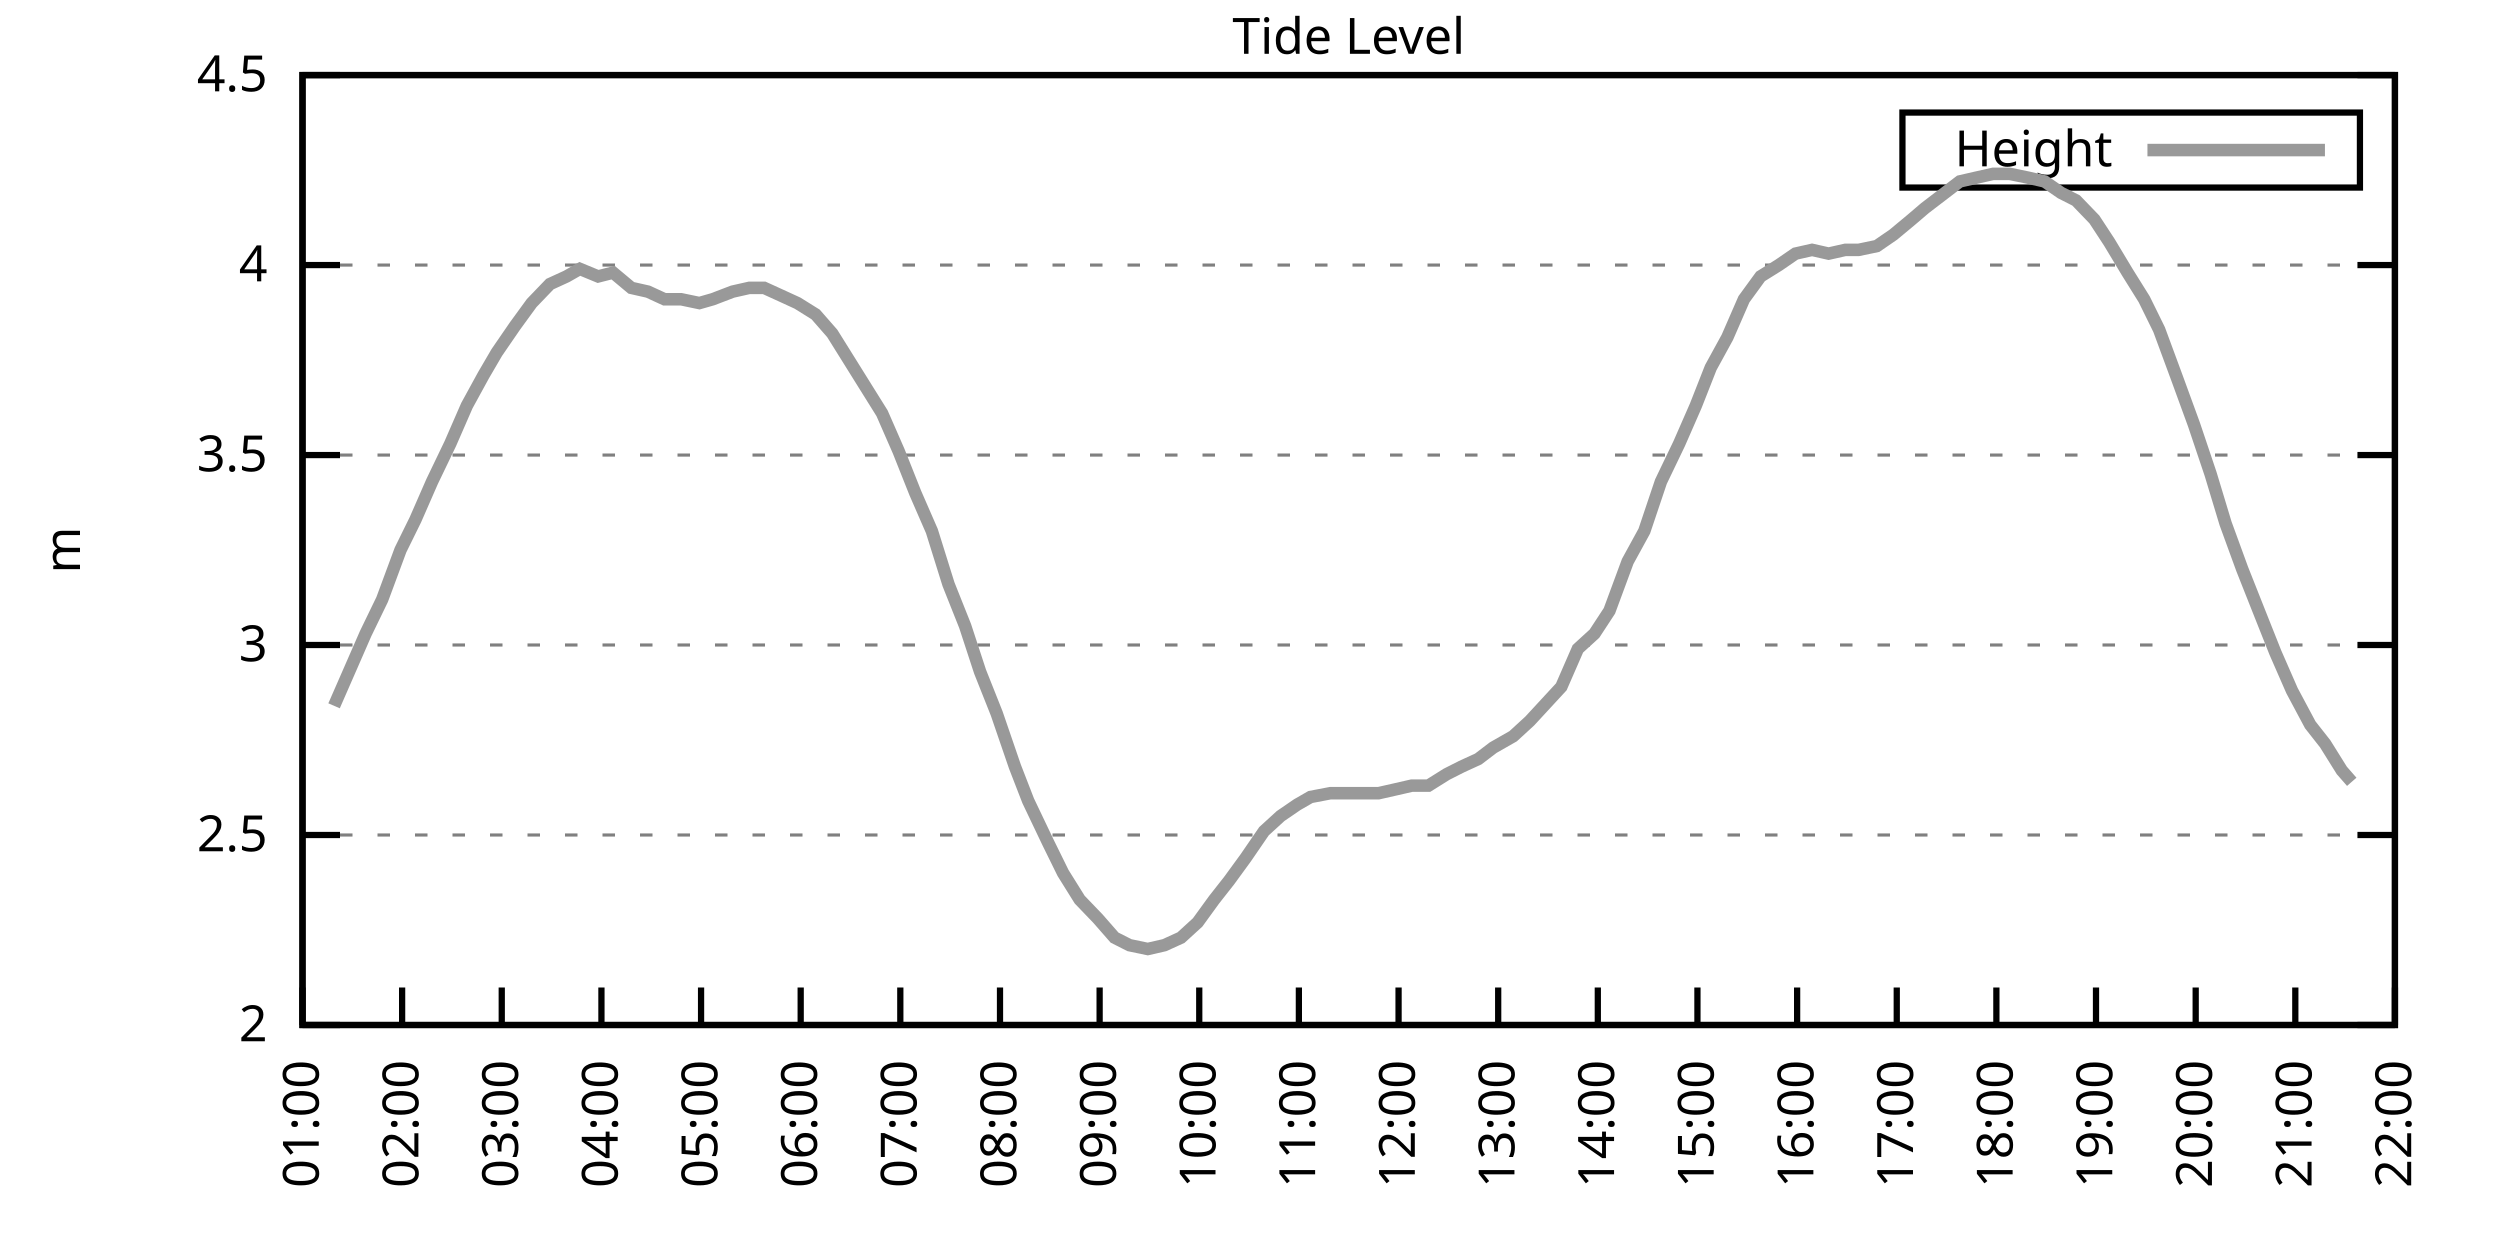
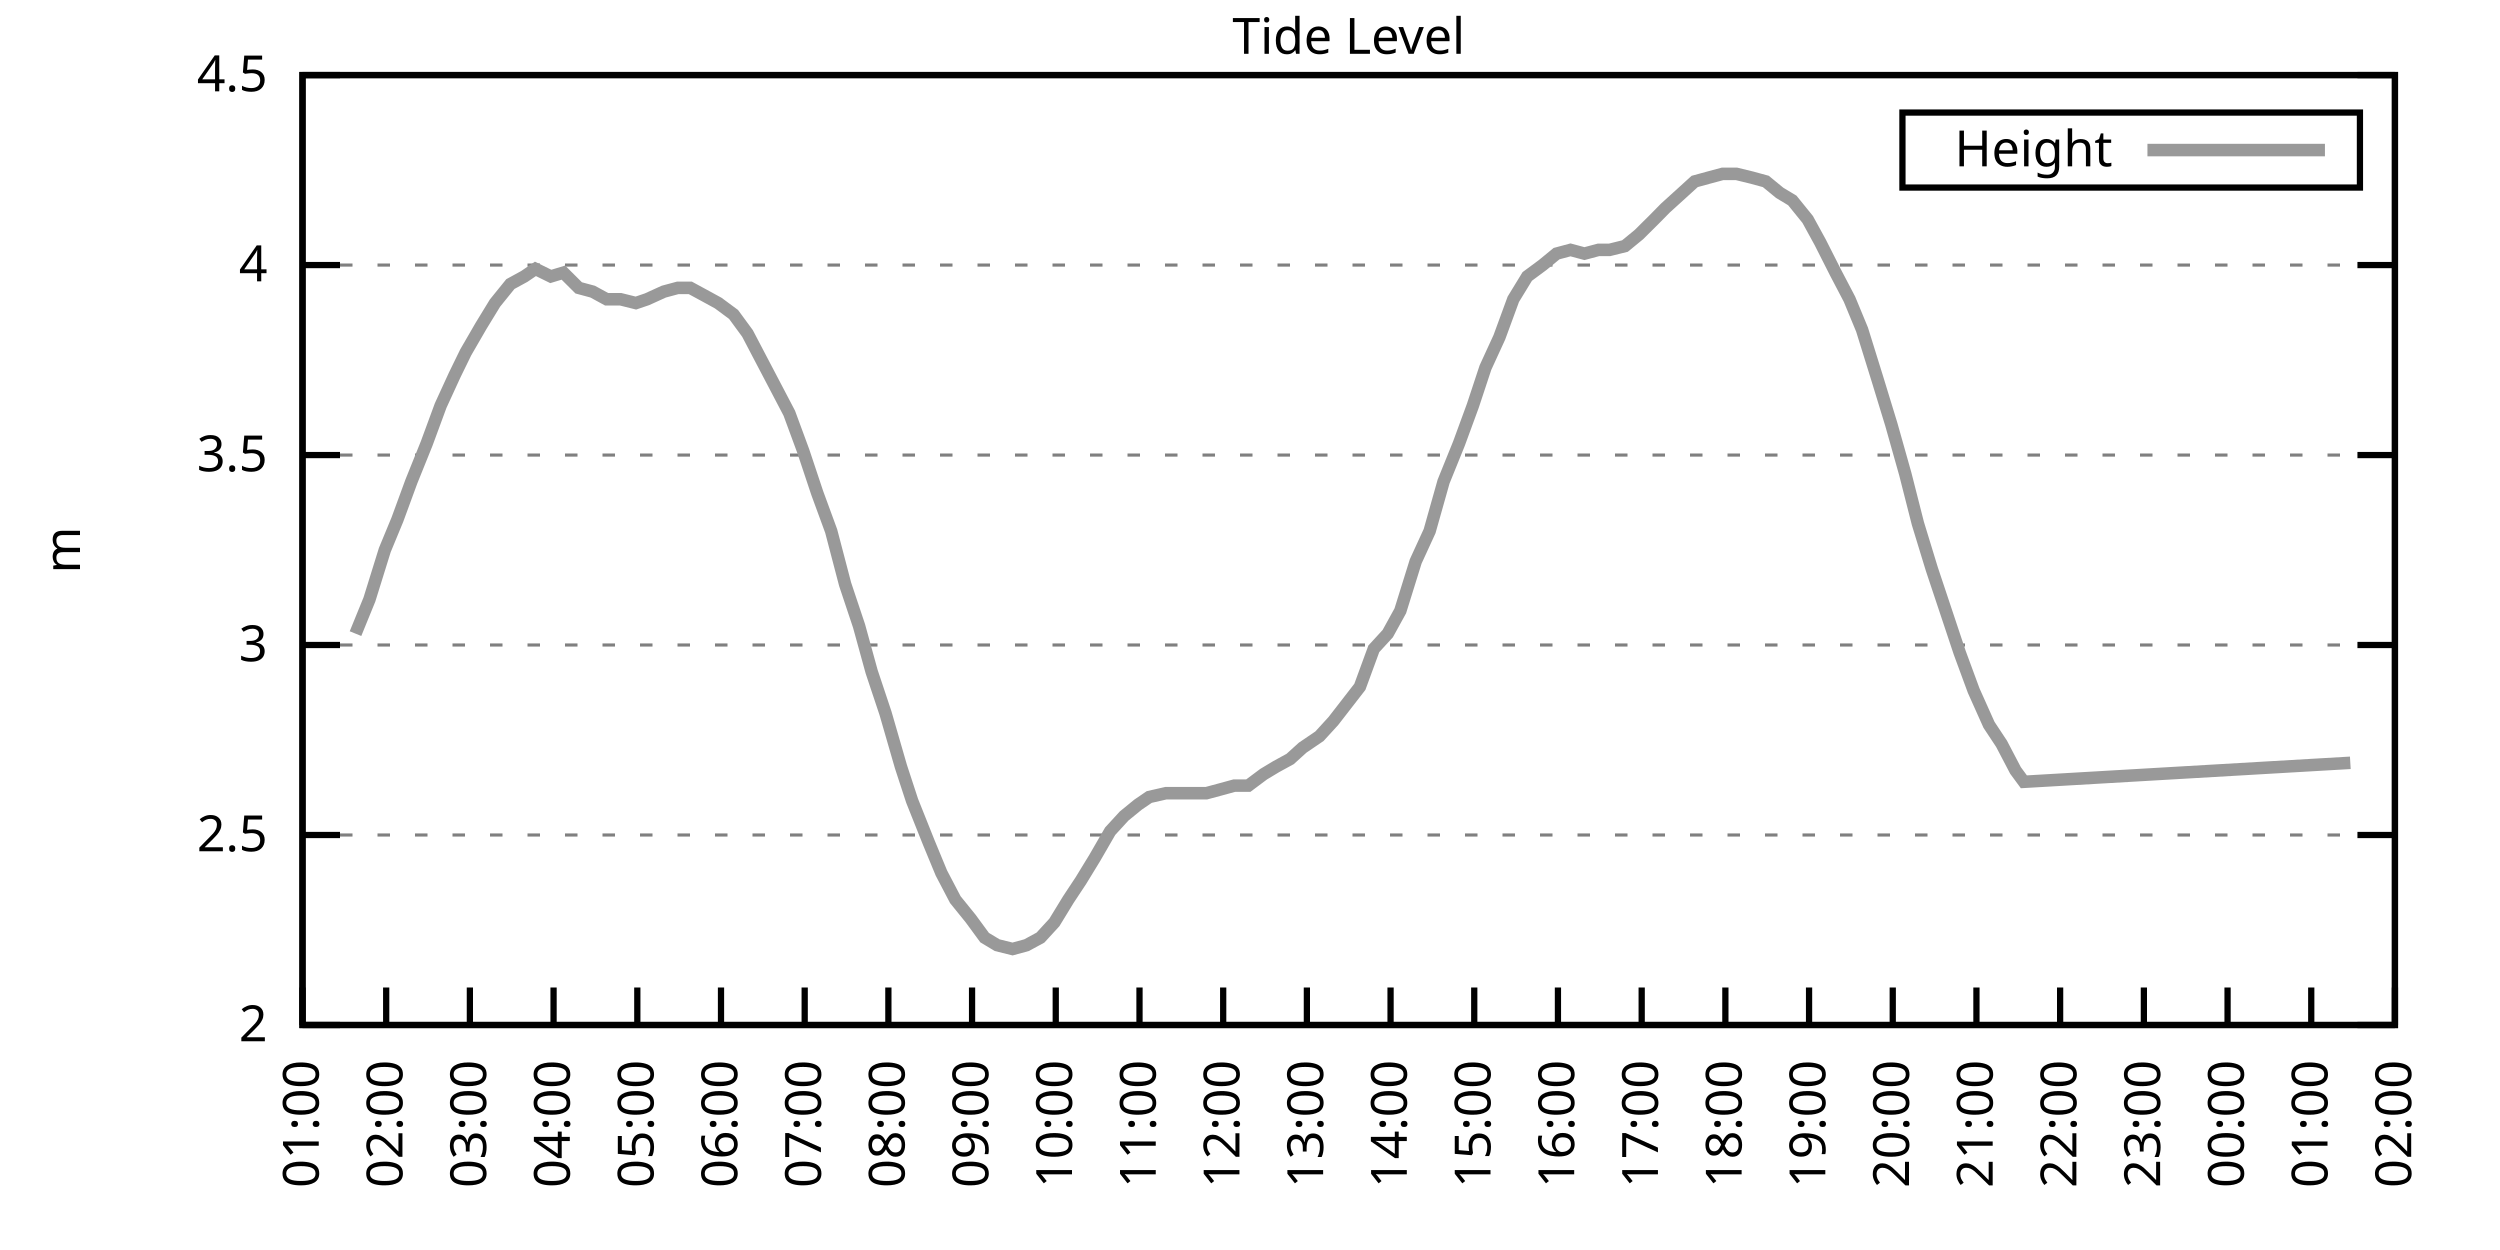
<svg xmlns="http://www.w3.org/2000/svg" xmlns:xlink="http://www.w3.org/1999/xlink" width="400" height="200" viewBox="0 0 400 200">
  <g id="gnuplot_canvas">
    <rect x="0" y="0" width="400" height="200" fill="none" />
    <defs>
      <circle id="gpDot" r="0.5" stroke-width="0.5" stroke="currentColor" />
      <path id="gpPt0" stroke-width="0.333" stroke="currentColor" d="M-1,0 h2 M0,-1 v2" />
      <path id="gpPt1" stroke-width="0.333" stroke="currentColor" d="M-1,-1 L1,1 M1,-1 L-1,1" />
      <path id="gpPt2" stroke-width="0.333" stroke="currentColor" d="M-1,0 L1,0 M0,-1 L0,1 M-1,-1 L1,1 M-1,1 L1,-1" />
      <rect id="gpPt3" stroke-width="0.333" stroke="currentColor" x="-1" y="-1" width="2" height="2" />
      <rect id="gpPt4" stroke-width="0.333" stroke="currentColor" fill="currentColor" x="-1" y="-1" width="2" height="2" />
      <circle id="gpPt5" stroke-width="0.333" stroke="currentColor" cx="0" cy="0" r="1" />
      <use xlink:href="#gpPt5" id="gpPt6" fill="currentColor" stroke="none" />
      <path id="gpPt7" stroke-width="0.333" stroke="currentColor" d="M0,-1.33 L-1.33,0.67 L1.33,0.67 z" />
      <use xlink:href="#gpPt7" id="gpPt8" fill="currentColor" stroke="none" />
      <use xlink:href="#gpPt7" id="gpPt9" stroke="currentColor" transform="rotate(180)" />
      <use xlink:href="#gpPt9" id="gpPt10" fill="currentColor" stroke="none" />
      <use xlink:href="#gpPt3" id="gpPt11" stroke="currentColor" transform="rotate(45)" />
      <use xlink:href="#gpPt11" id="gpPt12" fill="currentColor" stroke="none" />
      <path id="gpPt13" stroke-width="0.333" stroke="currentColor" d="M0,1.330 L1.265,0.411 L0.782,-1.067 L-0.782,-1.076 L-1.265,0.411 z" />
      <use xlink:href="#gpPt13" id="gpPt14" fill="currentColor" stroke="none" />
      <filter id="textbox" filterUnits="objectBoundingBox" x="0" y="0" height="1" width="1">
        <feFlood flood-color="white" flood-opacity="1" result="bgnd" />
        <feComposite in="SourceGraphic" in2="bgnd" operator="atop" />
      </filter>
      <filter id="greybox" filterUnits="objectBoundingBox" x="0" y="0" height="1" width="1">
        <feFlood flood-color="lightgrey" flood-opacity="1" result="grey" />
        <feComposite in="SourceGraphic" in2="grey" operator="atop" />
      </filter>
    </defs>
    <g fill="none" color="white" stroke="currentColor" stroke-width="1.00" stroke-linecap="butt" stroke-linejoin="miter">
</g>
    <g fill="none" color="black" stroke="currentColor" stroke-width="1.00" stroke-linecap="butt" stroke-linejoin="miter">
      <g stroke="none" shape-rendering="crispEdges">
        <polygon fill="rgb(255, 255, 255)" points="48.40,164.00 383.18,164.00 383.18,12.02 48.40,12.02 " />
      </g>
    </g>
    <g fill="none" color="black" stroke="currentColor" stroke-width="1.00" stroke-linecap="butt" stroke-linejoin="miter">
</g>
    <g fill="none" color="black" stroke="black" stroke-width="0.50" stroke-linecap="butt" stroke-linejoin="miter">
</g>
    <g fill="none" color="gray" stroke="currentColor" stroke-width="0.50" stroke-linecap="butt" stroke-linejoin="miter">
      <path stroke="gray" stroke-dasharray="2,4" class="gridline" d="M48.40,164.00 L383.19,164.00  " />
    </g>
    <g fill="none" color="gray" stroke="gray" stroke-width="1.00" stroke-linecap="butt" stroke-linejoin="miter">
</g>
    <g fill="none" color="black" stroke="currentColor" stroke-width="1.00" stroke-linecap="butt" stroke-linejoin="miter">
      <path stroke="black" d="M48.40,164.00 L54.40,164.00 M383.19,164.00 L377.19,164.00  " />
      <g transform="translate(42.80,166.60)" stroke="none" fill="black" font-family="Sans" font-size="8.00" text-anchor="end">
        <text>
          <tspan font-family="Sans"> 2</tspan>
        </text>
      </g>
    </g>
    <g fill="none" color="black" stroke="currentColor" stroke-width="1.00" stroke-linecap="butt" stroke-linejoin="miter">
</g>
    <g fill="none" color="black" stroke="black" stroke-width="0.50" stroke-linecap="butt" stroke-linejoin="miter">
</g>
    <g fill="none" color="gray" stroke="currentColor" stroke-width="0.50" stroke-linecap="butt" stroke-linejoin="miter">
      <path stroke="gray" stroke-dasharray="2,4" class="gridline" d="M48.40,133.60 L383.19,133.60  " />
    </g>
    <g fill="none" color="gray" stroke="gray" stroke-width="1.00" stroke-linecap="butt" stroke-linejoin="miter">
</g>
    <g fill="none" color="black" stroke="currentColor" stroke-width="1.00" stroke-linecap="butt" stroke-linejoin="miter">
      <path stroke="black" d="M48.40,133.60 L54.40,133.60 M383.19,133.60 L377.19,133.60  " />
      <g transform="translate(42.80,136.20)" stroke="none" fill="black" font-family="Sans" font-size="8.00" text-anchor="end">
        <text>
          <tspan font-family="Sans"> 2.5</tspan>
        </text>
      </g>
    </g>
    <g fill="none" color="black" stroke="currentColor" stroke-width="1.00" stroke-linecap="butt" stroke-linejoin="miter">
</g>
    <g fill="none" color="black" stroke="black" stroke-width="0.50" stroke-linecap="butt" stroke-linejoin="miter">
</g>
    <g fill="none" color="gray" stroke="currentColor" stroke-width="0.50" stroke-linecap="butt" stroke-linejoin="miter">
      <path stroke="gray" stroke-dasharray="2,4" class="gridline" d="M48.40,103.20 L383.19,103.20  " />
    </g>
    <g fill="none" color="gray" stroke="gray" stroke-width="1.00" stroke-linecap="butt" stroke-linejoin="miter">
</g>
    <g fill="none" color="black" stroke="currentColor" stroke-width="1.00" stroke-linecap="butt" stroke-linejoin="miter">
      <path stroke="black" d="M48.40,103.20 L54.40,103.20 M383.19,103.20 L377.19,103.20  " />
      <g transform="translate(42.80,105.80)" stroke="none" fill="black" font-family="Sans" font-size="8.00" text-anchor="end">
        <text>
          <tspan font-family="Sans"> 3</tspan>
        </text>
      </g>
    </g>
    <g fill="none" color="black" stroke="currentColor" stroke-width="1.00" stroke-linecap="butt" stroke-linejoin="miter">
</g>
    <g fill="none" color="black" stroke="black" stroke-width="0.50" stroke-linecap="butt" stroke-linejoin="miter">
</g>
    <g fill="none" color="gray" stroke="currentColor" stroke-width="0.50" stroke-linecap="butt" stroke-linejoin="miter">
      <path stroke="gray" stroke-dasharray="2,4" class="gridline" d="M48.40,72.81 L383.19,72.81  " />
    </g>
    <g fill="none" color="gray" stroke="gray" stroke-width="1.00" stroke-linecap="butt" stroke-linejoin="miter">
</g>
    <g fill="none" color="black" stroke="currentColor" stroke-width="1.00" stroke-linecap="butt" stroke-linejoin="miter">
      <path stroke="black" d="M48.40,72.81 L54.40,72.81 M383.19,72.81 L377.19,72.81  " />
      <g transform="translate(42.80,75.41)" stroke="none" fill="black" font-family="Sans" font-size="8.00" text-anchor="end">
        <text>
          <tspan font-family="Sans"> 3.5</tspan>
        </text>
      </g>
    </g>
    <g fill="none" color="black" stroke="currentColor" stroke-width="1.00" stroke-linecap="butt" stroke-linejoin="miter">
</g>
    <g fill="none" color="black" stroke="black" stroke-width="0.50" stroke-linecap="butt" stroke-linejoin="miter">
</g>
    <g fill="none" color="gray" stroke="currentColor" stroke-width="0.50" stroke-linecap="butt" stroke-linejoin="miter">
      <path stroke="gray" stroke-dasharray="2,4" class="gridline" d="M48.40,42.41 L383.19,42.41  " />
    </g>
    <g fill="none" color="gray" stroke="gray" stroke-width="1.00" stroke-linecap="butt" stroke-linejoin="miter">
</g>
    <g fill="none" color="black" stroke="currentColor" stroke-width="1.00" stroke-linecap="butt" stroke-linejoin="miter">
      <path stroke="black" d="M48.40,42.41 L54.40,42.41 M383.19,42.41 L377.19,42.41  " />
      <g transform="translate(42.80,45.01)" stroke="none" fill="black" font-family="Sans" font-size="8.00" text-anchor="end">
        <text>
          <tspan font-family="Sans"> 4</tspan>
        </text>
      </g>
    </g>
    <g fill="none" color="black" stroke="currentColor" stroke-width="1.00" stroke-linecap="butt" stroke-linejoin="miter">
</g>
    <g fill="none" color="black" stroke="black" stroke-width="0.50" stroke-linecap="butt" stroke-linejoin="miter">
</g>
    <g fill="none" color="gray" stroke="currentColor" stroke-width="0.50" stroke-linecap="butt" stroke-linejoin="miter">
      <path stroke="gray" stroke-dasharray="2,4" class="gridline" d="M48.40,12.01 L383.19,12.01  " />
    </g>
    <g fill="none" color="gray" stroke="gray" stroke-width="1.00" stroke-linecap="butt" stroke-linejoin="miter">
</g>
    <g fill="none" color="black" stroke="currentColor" stroke-width="1.00" stroke-linecap="butt" stroke-linejoin="miter">
      <path stroke="black" d="M48.40,12.01 L54.40,12.01 M383.19,12.01 L377.19,12.01  " />
      <g transform="translate(42.80,14.61)" stroke="none" fill="black" font-family="Sans" font-size="8.00" text-anchor="end">
        <text>
          <tspan font-family="Sans"> 4.5</tspan>
        </text>
      </g>
    </g>
    <g fill="none" color="black" stroke="currentColor" stroke-width="1.00" stroke-linecap="butt" stroke-linejoin="miter">
      <path stroke="black" d="M48.40,164.00 L48.40,158.00  " />
      <g transform="translate(51.00,169.60) rotate(270.00)" stroke="none" fill="black" font-family="Sans" font-size="8.00" text-anchor="end">
        <text>
          <tspan font-family="Sans">01:00</tspan>
        </text>
      </g>
    </g>
    <g fill="none" color="black" stroke="currentColor" stroke-width="1.00" stroke-linecap="butt" stroke-linejoin="miter">
-       <path stroke="black" d="M64.34,164.00 L64.34,158.00  " />
-       <g transform="translate(66.94,169.60) rotate(270.00)" stroke="none" fill="black" font-family="Sans" font-size="8.00" text-anchor="end">
+       <path stroke="black" d="M61.79,164.00 L61.79,158.00  " />
+       <g transform="translate(64.39,169.60) rotate(270.00)" stroke="none" fill="black" font-family="Sans" font-size="8.00" text-anchor="end">
        <text>
          <tspan font-family="Sans">02:00</tspan>
        </text>
      </g>
    </g>
    <g fill="none" color="black" stroke="currentColor" stroke-width="1.00" stroke-linecap="butt" stroke-linejoin="miter">
-       <path stroke="black" d="M80.28,164.00 L80.28,158.00  " />
-       <g transform="translate(82.88,169.60) rotate(270.00)" stroke="none" fill="black" font-family="Sans" font-size="8.00" text-anchor="end">
+       <path stroke="black" d="M75.18,164.00 L75.18,158.00  " />
+       <g transform="translate(77.78,169.60) rotate(270.00)" stroke="none" fill="black" font-family="Sans" font-size="8.00" text-anchor="end">
        <text>
          <tspan font-family="Sans">03:00</tspan>
        </text>
      </g>
    </g>
    <g fill="none" color="black" stroke="currentColor" stroke-width="1.00" stroke-linecap="butt" stroke-linejoin="miter">
-       <path stroke="black" d="M96.23,164.00 L96.23,158.00  " />
-       <g transform="translate(98.83,169.60) rotate(270.00)" stroke="none" fill="black" font-family="Sans" font-size="8.00" text-anchor="end">
+       <path stroke="black" d="M88.57,164.00 L88.57,158.00  " />
+       <g transform="translate(91.17,169.60) rotate(270.00)" stroke="none" fill="black" font-family="Sans" font-size="8.00" text-anchor="end">
        <text>
          <tspan font-family="Sans">04:00</tspan>
        </text>
      </g>
    </g>
    <g fill="none" color="black" stroke="currentColor" stroke-width="1.00" stroke-linecap="butt" stroke-linejoin="miter">
-       <path stroke="black" d="M112.17,164.00 L112.17,158.00  " />
-       <g transform="translate(114.77,169.60) rotate(270.00)" stroke="none" fill="black" font-family="Sans" font-size="8.00" text-anchor="end">
+       <path stroke="black" d="M101.97,164.00 L101.97,158.00  " />
+       <g transform="translate(104.57,169.60) rotate(270.00)" stroke="none" fill="black" font-family="Sans" font-size="8.00" text-anchor="end">
        <text>
          <tspan font-family="Sans">05:00</tspan>
        </text>
      </g>
    </g>
    <g fill="none" color="black" stroke="currentColor" stroke-width="1.00" stroke-linecap="butt" stroke-linejoin="miter">
-       <path stroke="black" d="M128.11,164.00 L128.11,158.00  " />
-       <g transform="translate(130.71,169.60) rotate(270.00)" stroke="none" fill="black" font-family="Sans" font-size="8.00" text-anchor="end">
+       <path stroke="black" d="M115.36,164.00 L115.36,158.00  " />
+       <g transform="translate(117.96,169.60) rotate(270.00)" stroke="none" fill="black" font-family="Sans" font-size="8.00" text-anchor="end">
        <text>
          <tspan font-family="Sans">06:00</tspan>
        </text>
      </g>
    </g>
    <g fill="none" color="black" stroke="currentColor" stroke-width="1.00" stroke-linecap="butt" stroke-linejoin="miter">
-       <path stroke="black" d="M144.05,164.00 L144.05,158.00  " />
-       <g transform="translate(146.65,169.60) rotate(270.00)" stroke="none" fill="black" font-family="Sans" font-size="8.00" text-anchor="end">
+       <path stroke="black" d="M128.75,164.00 L128.75,158.00  " />
+       <g transform="translate(131.35,169.60) rotate(270.00)" stroke="none" fill="black" font-family="Sans" font-size="8.00" text-anchor="end">
        <text>
          <tspan font-family="Sans">07:00</tspan>
        </text>
      </g>
    </g>
    <g fill="none" color="black" stroke="currentColor" stroke-width="1.00" stroke-linecap="butt" stroke-linejoin="miter">
-       <path stroke="black" d="M160.00,164.00 L160.00,158.00  " />
-       <g transform="translate(162.60,169.60) rotate(270.00)" stroke="none" fill="black" font-family="Sans" font-size="8.00" text-anchor="end">
+       <path stroke="black" d="M142.14,164.00 L142.14,158.00  " />
+       <g transform="translate(144.74,169.60) rotate(270.00)" stroke="none" fill="black" font-family="Sans" font-size="8.00" text-anchor="end">
        <text>
          <tspan font-family="Sans">08:00</tspan>
        </text>
      </g>
    </g>
    <g fill="none" color="black" stroke="currentColor" stroke-width="1.00" stroke-linecap="butt" stroke-linejoin="miter">
-       <path stroke="black" d="M175.94,164.00 L175.94,158.00  " />
-       <g transform="translate(178.54,169.60) rotate(270.00)" stroke="none" fill="black" font-family="Sans" font-size="8.00" text-anchor="end">
+       <path stroke="black" d="M155.53,164.00 L155.53,158.00  " />
+       <g transform="translate(158.13,169.60) rotate(270.00)" stroke="none" fill="black" font-family="Sans" font-size="8.00" text-anchor="end">
        <text>
          <tspan font-family="Sans">09:00</tspan>
        </text>
      </g>
    </g>
    <g fill="none" color="black" stroke="currentColor" stroke-width="1.00" stroke-linecap="butt" stroke-linejoin="miter">
-       <path stroke="black" d="M191.88,164.00 L191.88,158.00  " />
-       <g transform="translate(194.48,169.60) rotate(270.00)" stroke="none" fill="black" font-family="Sans" font-size="8.00" text-anchor="end">
+       <path stroke="black" d="M168.92,164.00 L168.92,158.00  " />
+       <g transform="translate(171.52,169.60) rotate(270.00)" stroke="none" fill="black" font-family="Sans" font-size="8.00" text-anchor="end">
        <text>
          <tspan font-family="Sans">10:00</tspan>
        </text>
      </g>
    </g>
    <g fill="none" color="black" stroke="currentColor" stroke-width="1.00" stroke-linecap="butt" stroke-linejoin="miter">
-       <path stroke="black" d="M207.82,164.00 L207.82,158.00  " />
-       <g transform="translate(210.42,169.60) rotate(270.00)" stroke="none" fill="black" font-family="Sans" font-size="8.00" text-anchor="end">
+       <path stroke="black" d="M182.32,164.00 L182.32,158.00  " />
+       <g transform="translate(184.92,169.60) rotate(270.00)" stroke="none" fill="black" font-family="Sans" font-size="8.00" text-anchor="end">
        <text>
          <tspan font-family="Sans">11:00</tspan>
        </text>
      </g>
    </g>
    <g fill="none" color="black" stroke="currentColor" stroke-width="1.00" stroke-linecap="butt" stroke-linejoin="miter">
-       <path stroke="black" d="M223.77,164.00 L223.77,158.00  " />
-       <g transform="translate(226.37,169.60) rotate(270.00)" stroke="none" fill="black" font-family="Sans" font-size="8.00" text-anchor="end">
+       <path stroke="black" d="M195.71,164.00 L195.71,158.00  " />
+       <g transform="translate(198.31,169.60) rotate(270.00)" stroke="none" fill="black" font-family="Sans" font-size="8.00" text-anchor="end">
        <text>
          <tspan font-family="Sans">12:00</tspan>
        </text>
      </g>
    </g>
    <g fill="none" color="black" stroke="currentColor" stroke-width="1.00" stroke-linecap="butt" stroke-linejoin="miter">
-       <path stroke="black" d="M239.71,164.00 L239.71,158.00  " />
-       <g transform="translate(242.31,169.60) rotate(270.00)" stroke="none" fill="black" font-family="Sans" font-size="8.00" text-anchor="end">
+       <path stroke="black" d="M209.10,164.00 L209.10,158.00  " />
+       <g transform="translate(211.70,169.60) rotate(270.00)" stroke="none" fill="black" font-family="Sans" font-size="8.00" text-anchor="end">
        <text>
          <tspan font-family="Sans">13:00</tspan>
        </text>
      </g>
    </g>
    <g fill="none" color="black" stroke="currentColor" stroke-width="1.00" stroke-linecap="butt" stroke-linejoin="miter">
-       <path stroke="black" d="M255.65,164.00 L255.65,158.00  " />
-       <g transform="translate(258.25,169.60) rotate(270.00)" stroke="none" fill="black" font-family="Sans" font-size="8.00" text-anchor="end">
+       <path stroke="black" d="M222.49,164.00 L222.49,158.00  " />
+       <g transform="translate(225.09,169.60) rotate(270.00)" stroke="none" fill="black" font-family="Sans" font-size="8.00" text-anchor="end">
        <text>
          <tspan font-family="Sans">14:00</tspan>
        </text>
      </g>
    </g>
    <g fill="none" color="black" stroke="currentColor" stroke-width="1.00" stroke-linecap="butt" stroke-linejoin="miter">
-       <path stroke="black" d="M271.59,164.00 L271.59,158.00  " />
-       <g transform="translate(274.19,169.60) rotate(270.00)" stroke="none" fill="black" font-family="Sans" font-size="8.00" text-anchor="end">
+       <path stroke="black" d="M235.88,164.00 L235.88,158.00  " />
+       <g transform="translate(238.48,169.60) rotate(270.00)" stroke="none" fill="black" font-family="Sans" font-size="8.00" text-anchor="end">
        <text>
          <tspan font-family="Sans">15:00</tspan>
        </text>
      </g>
    </g>
    <g fill="none" color="black" stroke="currentColor" stroke-width="1.00" stroke-linecap="butt" stroke-linejoin="miter">
-       <path stroke="black" d="M287.54,164.00 L287.54,158.00  " />
-       <g transform="translate(290.14,169.60) rotate(270.00)" stroke="none" fill="black" font-family="Sans" font-size="8.00" text-anchor="end">
+       <path stroke="black" d="M249.27,164.00 L249.27,158.00  " />
+       <g transform="translate(251.87,169.60) rotate(270.00)" stroke="none" fill="black" font-family="Sans" font-size="8.00" text-anchor="end">
        <text>
          <tspan font-family="Sans">16:00</tspan>
        </text>
      </g>
    </g>
    <g fill="none" color="black" stroke="currentColor" stroke-width="1.00" stroke-linecap="butt" stroke-linejoin="miter">
-       <path stroke="black" d="M303.48,164.00 L303.48,158.00  " />
-       <g transform="translate(306.08,169.60) rotate(270.00)" stroke="none" fill="black" font-family="Sans" font-size="8.00" text-anchor="end">
+       <path stroke="black" d="M262.67,164.00 L262.67,158.00  " />
+       <g transform="translate(265.27,169.60) rotate(270.00)" stroke="none" fill="black" font-family="Sans" font-size="8.00" text-anchor="end">
        <text>
          <tspan font-family="Sans">17:00</tspan>
        </text>
      </g>
    </g>
    <g fill="none" color="black" stroke="currentColor" stroke-width="1.00" stroke-linecap="butt" stroke-linejoin="miter">
-       <path stroke="black" d="M319.42,164.00 L319.42,158.00  " />
-       <g transform="translate(322.02,169.60) rotate(270.00)" stroke="none" fill="black" font-family="Sans" font-size="8.00" text-anchor="end">
+       <path stroke="black" d="M276.06,164.00 L276.06,158.00  " />
+       <g transform="translate(278.66,169.60) rotate(270.00)" stroke="none" fill="black" font-family="Sans" font-size="8.00" text-anchor="end">
        <text>
          <tspan font-family="Sans">18:00</tspan>
        </text>
      </g>
    </g>
    <g fill="none" color="black" stroke="currentColor" stroke-width="1.00" stroke-linecap="butt" stroke-linejoin="miter">
-       <path stroke="black" d="M335.36,164.00 L335.36,158.00  " />
-       <g transform="translate(337.96,169.60) rotate(270.00)" stroke="none" fill="black" font-family="Sans" font-size="8.00" text-anchor="end">
+       <path stroke="black" d="M289.45,164.00 L289.45,158.00  " />
+       <g transform="translate(292.05,169.60) rotate(270.00)" stroke="none" fill="black" font-family="Sans" font-size="8.00" text-anchor="end">
        <text>
          <tspan font-family="Sans">19:00</tspan>
        </text>
      </g>
    </g>
    <g fill="none" color="black" stroke="currentColor" stroke-width="1.00" stroke-linecap="butt" stroke-linejoin="miter">
-       <path stroke="black" d="M351.31,164.00 L351.31,158.00  " />
-       <g transform="translate(353.91,169.60) rotate(270.00)" stroke="none" fill="black" font-family="Sans" font-size="8.00" text-anchor="end">
+       <path stroke="black" d="M302.84,164.00 L302.84,158.00  " />
+       <g transform="translate(305.44,169.60) rotate(270.00)" stroke="none" fill="black" font-family="Sans" font-size="8.00" text-anchor="end">
        <text>
          <tspan font-family="Sans">20:00</tspan>
        </text>
      </g>
    </g>
    <g fill="none" color="black" stroke="currentColor" stroke-width="1.00" stroke-linecap="butt" stroke-linejoin="miter">
-       <path stroke="black" d="M367.25,164.00 L367.25,158.00  " />
-       <g transform="translate(369.85,169.60) rotate(270.00)" stroke="none" fill="black" font-family="Sans" font-size="8.00" text-anchor="end">
+       <path stroke="black" d="M316.23,164.00 L316.23,158.00  " />
+       <g transform="translate(318.83,169.60) rotate(270.00)" stroke="none" fill="black" font-family="Sans" font-size="8.00" text-anchor="end">
        <text>
          <tspan font-family="Sans">21:00</tspan>
+         </text>
+       </g>
+     </g>
+     <g fill="none" color="black" stroke="currentColor" stroke-width="1.00" stroke-linecap="butt" stroke-linejoin="miter">
+       <path stroke="black" d="M329.62,164.00 L329.62,158.00  " />
+       <g transform="translate(332.22,169.60) rotate(270.00)" stroke="none" fill="black" font-family="Sans" font-size="8.00" text-anchor="end">
+         <text>
+           <tspan font-family="Sans">22:00</tspan>
+         </text>
+       </g>
+     </g>
+     <g fill="none" color="black" stroke="currentColor" stroke-width="1.00" stroke-linecap="butt" stroke-linejoin="miter">
+       <path stroke="black" d="M343.02,164.00 L343.02,158.00  " />
+       <g transform="translate(345.62,169.60) rotate(270.00)" stroke="none" fill="black" font-family="Sans" font-size="8.00" text-anchor="end">
+         <text>
+           <tspan font-family="Sans">23:00</tspan>
+         </text>
+       </g>
+     </g>
+     <g fill="none" color="black" stroke="currentColor" stroke-width="1.00" stroke-linecap="butt" stroke-linejoin="miter">
+       <path stroke="black" d="M356.41,164.00 L356.41,158.00  " />
+       <g transform="translate(359.01,169.60) rotate(270.00)" stroke="none" fill="black" font-family="Sans" font-size="8.00" text-anchor="end">
+         <text>
+           <tspan font-family="Sans">00:00</tspan>
+         </text>
+       </g>
+     </g>
+     <g fill="none" color="black" stroke="currentColor" stroke-width="1.00" stroke-linecap="butt" stroke-linejoin="miter">
+       <path stroke="black" d="M369.80,164.00 L369.80,158.00  " />
+       <g transform="translate(372.40,169.60) rotate(270.00)" stroke="none" fill="black" font-family="Sans" font-size="8.00" text-anchor="end">
+         <text>
+           <tspan font-family="Sans">01:00</tspan>
        </text>
      </g>
    </g>
    <g fill="none" color="black" stroke="currentColor" stroke-width="1.00" stroke-linecap="butt" stroke-linejoin="miter">
      <path stroke="black" d="M383.19,164.00 L383.19,158.00  " />
      <g transform="translate(385.79,169.60) rotate(270.00)" stroke="none" fill="black" font-family="Sans" font-size="8.00" text-anchor="end">
        <text>
-           <tspan font-family="Sans">22:00</tspan>
+           <tspan font-family="Sans">02:00</tspan>
        </text>
      </g>
    </g>
    <g fill="none" color="black" stroke="currentColor" stroke-width="1.00" stroke-linecap="butt" stroke-linejoin="miter">
</g>
    <g fill="none" color="black" stroke="currentColor" stroke-width="1.00" stroke-linecap="butt" stroke-linejoin="miter">
      <path stroke="black" d="M48.40,12.01 L48.40,164.00 L383.19,164.00 L383.19,12.01 L48.40,12.01 Z  " />
    </g>
    <g fill="none" color="black" stroke="currentColor" stroke-width="1.00" stroke-linecap="butt" stroke-linejoin="miter">
</g>
    <g fill="none" color="black" stroke="currentColor" stroke-width="1.00" stroke-linecap="butt" stroke-linejoin="miter">
      <path stroke="black" d="M304.39,30.01 L304.39,18.01 L377.59,18.01 L377.59,30.01 L304.39,30.01 Z  " />
    </g>
    <g id="Tide_level_plot_1">
      <g fill="none" color="white" stroke="black" stroke-width="2.00" stroke-linecap="butt" stroke-linejoin="miter">
</g>
      <g fill="none" color="black" stroke="currentColor" stroke-width="2.00" stroke-linecap="butt" stroke-linejoin="miter">
        <g transform="translate(337.99,26.61)" stroke="none" fill="black" font-family="Sans" font-size="8.00" text-anchor="end">
          <text>
            <tspan font-family="Sans">Height</tspan>
          </text>
        </g>
      </g>
      <g fill="none" color="black" stroke="currentColor" stroke-width="2.00" stroke-linecap="butt" stroke-linejoin="miter">
-         <path stroke="rgb(153, 153, 153)" d="M343.59,24.01 L371.99,24.01 M53.45,112.93 L56.11,106.85 L58.50,101.38 L61.15,95.91 L64.08,88.00 L66.47,83.14   L69.13,77.06 L72.05,70.98 L74.70,64.90 L77.36,60.04 L79.49,56.39 L82.41,52.14 L85.07,48.49 L87.99,45.45   L90.65,44.23 L92.77,43.02 L95.70,44.23 L98.09,43.62 L101.01,46.06 L103.67,46.66 L106.32,47.88 L108.98,47.88   L111.90,48.49 L114.03,47.88 L117.22,46.66 L119.88,46.06 L122.27,46.06 L124.92,47.27 L127.58,48.49 L130.50,50.31   L133.16,53.35 L135.82,57.61 L138.47,61.86 L141.13,66.12 L143.79,72.20 L146.45,78.89 L149.10,84.97 L151.76,93.48   L154.42,100.16 L156.81,107.46 L159.47,114.15 L162.39,122.66 L164.51,128.13 L167.70,134.82 L170.09,139.68 L172.75,143.94   L175.67,146.98 L178.33,150.02 L180.72,151.23 L183.64,151.84 L186.30,151.23 L188.96,150.02 L191.62,147.59 L194.27,143.94   L196.66,140.90 L199.32,137.25 L202.24,132.99 L204.90,130.56 L207.56,128.74 L209.68,127.52 L212.87,126.91 L215.53,126.91   L218.19,126.91 L220.58,126.91 L223.23,126.31 L225.89,125.70 L228.55,125.70 L231.47,123.87 L233.86,122.66 L236.52,121.44   L238.91,119.62 L242.10,117.80 L244.76,115.36 L249.81,109.89 L252.46,103.81 L255.12,101.38 L257.51,97.73 L260.43,89.83   L263.09,84.97 L265.75,77.06 L268.67,70.98 L271.33,64.90 L273.72,58.82 L276.38,53.96 L279.03,47.88 L281.69,44.23   L284.61,42.41 L287.27,40.58 L289.93,39.98 L292.58,40.58 L295.24,39.98 L297.37,39.98 L300.29,39.37 L302.95,37.54   L305.87,35.11 L308.00,33.29 L311.18,30.86 L313.57,29.03 L316.23,28.42 L318.89,27.82 L321.55,27.82 L324.47,28.42   L327.13,29.03 L329.78,30.86 L332.17,32.07 L335.10,35.11 L337.49,38.76 L340.41,43.62 L343.07,47.88 L345.46,52.74   L348.38,60.65 L351.04,67.94 L353.70,75.85 L356.09,83.75 L358.75,91.04 L361.40,97.73 L364.06,104.42 L366.72,110.50   L369.64,115.97 L372.03,119.01 L374.69,123.27 L376.28,125.09  " />
+         <path stroke="rgb(153, 153, 153)" d="M343.59,24.01 L371.99,24.01 M56.88,101.38 L59.11,95.91 L61.57,88.00 L63.58,83.14 L65.81,77.06 L68.26,70.98   L70.50,64.90 L72.73,60.04 L74.51,56.39 L76.97,52.14 L79.20,48.49 L81.66,45.45 L83.89,44.23 L85.67,43.02   L88.13,44.23 L90.14,43.62 L92.59,46.06 L94.82,46.66 L97.06,47.88 L99.29,47.88 L101.74,48.49 L103.53,47.88   L106.21,46.66 L108.44,46.06 L110.45,46.06 L112.68,47.27 L114.91,48.49 L117.37,50.31 L119.60,53.35 L121.83,57.61   L124.06,61.86 L126.29,66.12 L128.53,72.20 L130.76,78.89 L132.99,84.97 L135.22,93.48 L137.45,100.16 L139.46,107.46   L141.69,114.15 L144.15,122.66 L145.94,128.13 L148.61,134.82 L150.62,139.68 L152.85,143.94 L155.31,146.98 L157.54,150.02   L159.55,151.23 L162.01,151.84 L164.24,151.23 L166.47,150.02 L168.70,147.59 L170.93,143.94 L172.94,140.90 L175.17,137.25   L177.63,132.99 L179.86,130.56 L182.09,128.74 L183.88,127.52 L186.56,126.91 L188.79,126.91 L191.02,126.91 L193.03,126.91   L195.26,126.31 L197.49,125.70 L199.73,125.70 L202.18,123.87 L204.19,122.66 L206.42,121.44 L208.43,119.62 L211.11,117.80   L213.34,115.36 L217.58,109.89 L219.81,103.81 L222.04,101.38 L224.05,97.73 L226.51,89.83 L228.74,84.97 L230.97,77.06   L233.43,70.98 L235.66,64.90 L237.67,58.82 L239.90,53.96 L242.13,47.88 L244.36,44.23 L246.82,42.41 L249.05,40.58   L251.28,39.98 L253.51,40.58 L255.75,39.98 L257.53,39.98 L259.99,39.37 L262.22,37.54 L264.67,35.11 L266.46,33.29   L269.14,30.86 L271.15,29.03 L273.38,28.42 L275.61,27.82 L277.84,27.82 L280.30,28.42 L282.53,29.03 L284.76,30.86   L286.77,32.07 L289.23,35.11 L291.23,38.76 L293.69,43.62 L295.92,47.88 L297.93,52.74 L300.39,60.65 L302.62,67.94   L304.85,75.85 L306.86,83.75 L309.09,91.04 L311.32,97.73 L313.55,104.42 L315.79,110.50 L318.24,115.97 L320.25,119.01   L322.48,123.27 L323.82,125.09 L376.05,122.05  " />
      </g>
    </g>
    <g fill="none" color="black" stroke="currentColor" stroke-width="2.00" stroke-linecap="butt" stroke-linejoin="miter">
</g>
    <g fill="none" color="black" stroke="black" stroke-width="1.00" stroke-linecap="butt" stroke-linejoin="miter">
</g>
    <g fill="none" color="black" stroke="currentColor" stroke-width="1.00" stroke-linecap="butt" stroke-linejoin="miter">
      <path stroke="black" d="M48.40,12.01 L48.40,164.00 L383.19,164.00 L383.19,12.01 L48.40,12.01 Z  " />
      <g transform="translate(12.80,88.01) rotate(270.00)" stroke="none" fill="black" font-family="Sans" font-size="8.00" text-anchor="middle">
        <text>
          <tspan font-family="Sans">m</tspan>
        </text>
      </g>
    </g>
    <g fill="none" color="black" stroke="currentColor" stroke-width="1.00" stroke-linecap="butt" stroke-linejoin="miter">
</g>
    <g fill="none" color="black" stroke="currentColor" stroke-width="1.00" stroke-linecap="butt" stroke-linejoin="miter">
      <g transform="translate(215.79,8.61)" stroke="none" fill="black" font-family="Sans" font-size="8.00" text-anchor="middle">
        <text>
          <tspan font-family="Sans">Tide Level</tspan>
        </text>
      </g>
    </g>
    <g fill="none" color="black" stroke="currentColor" stroke-width="1.00" stroke-linecap="butt" stroke-linejoin="miter">
</g>
  </g>
</svg>
